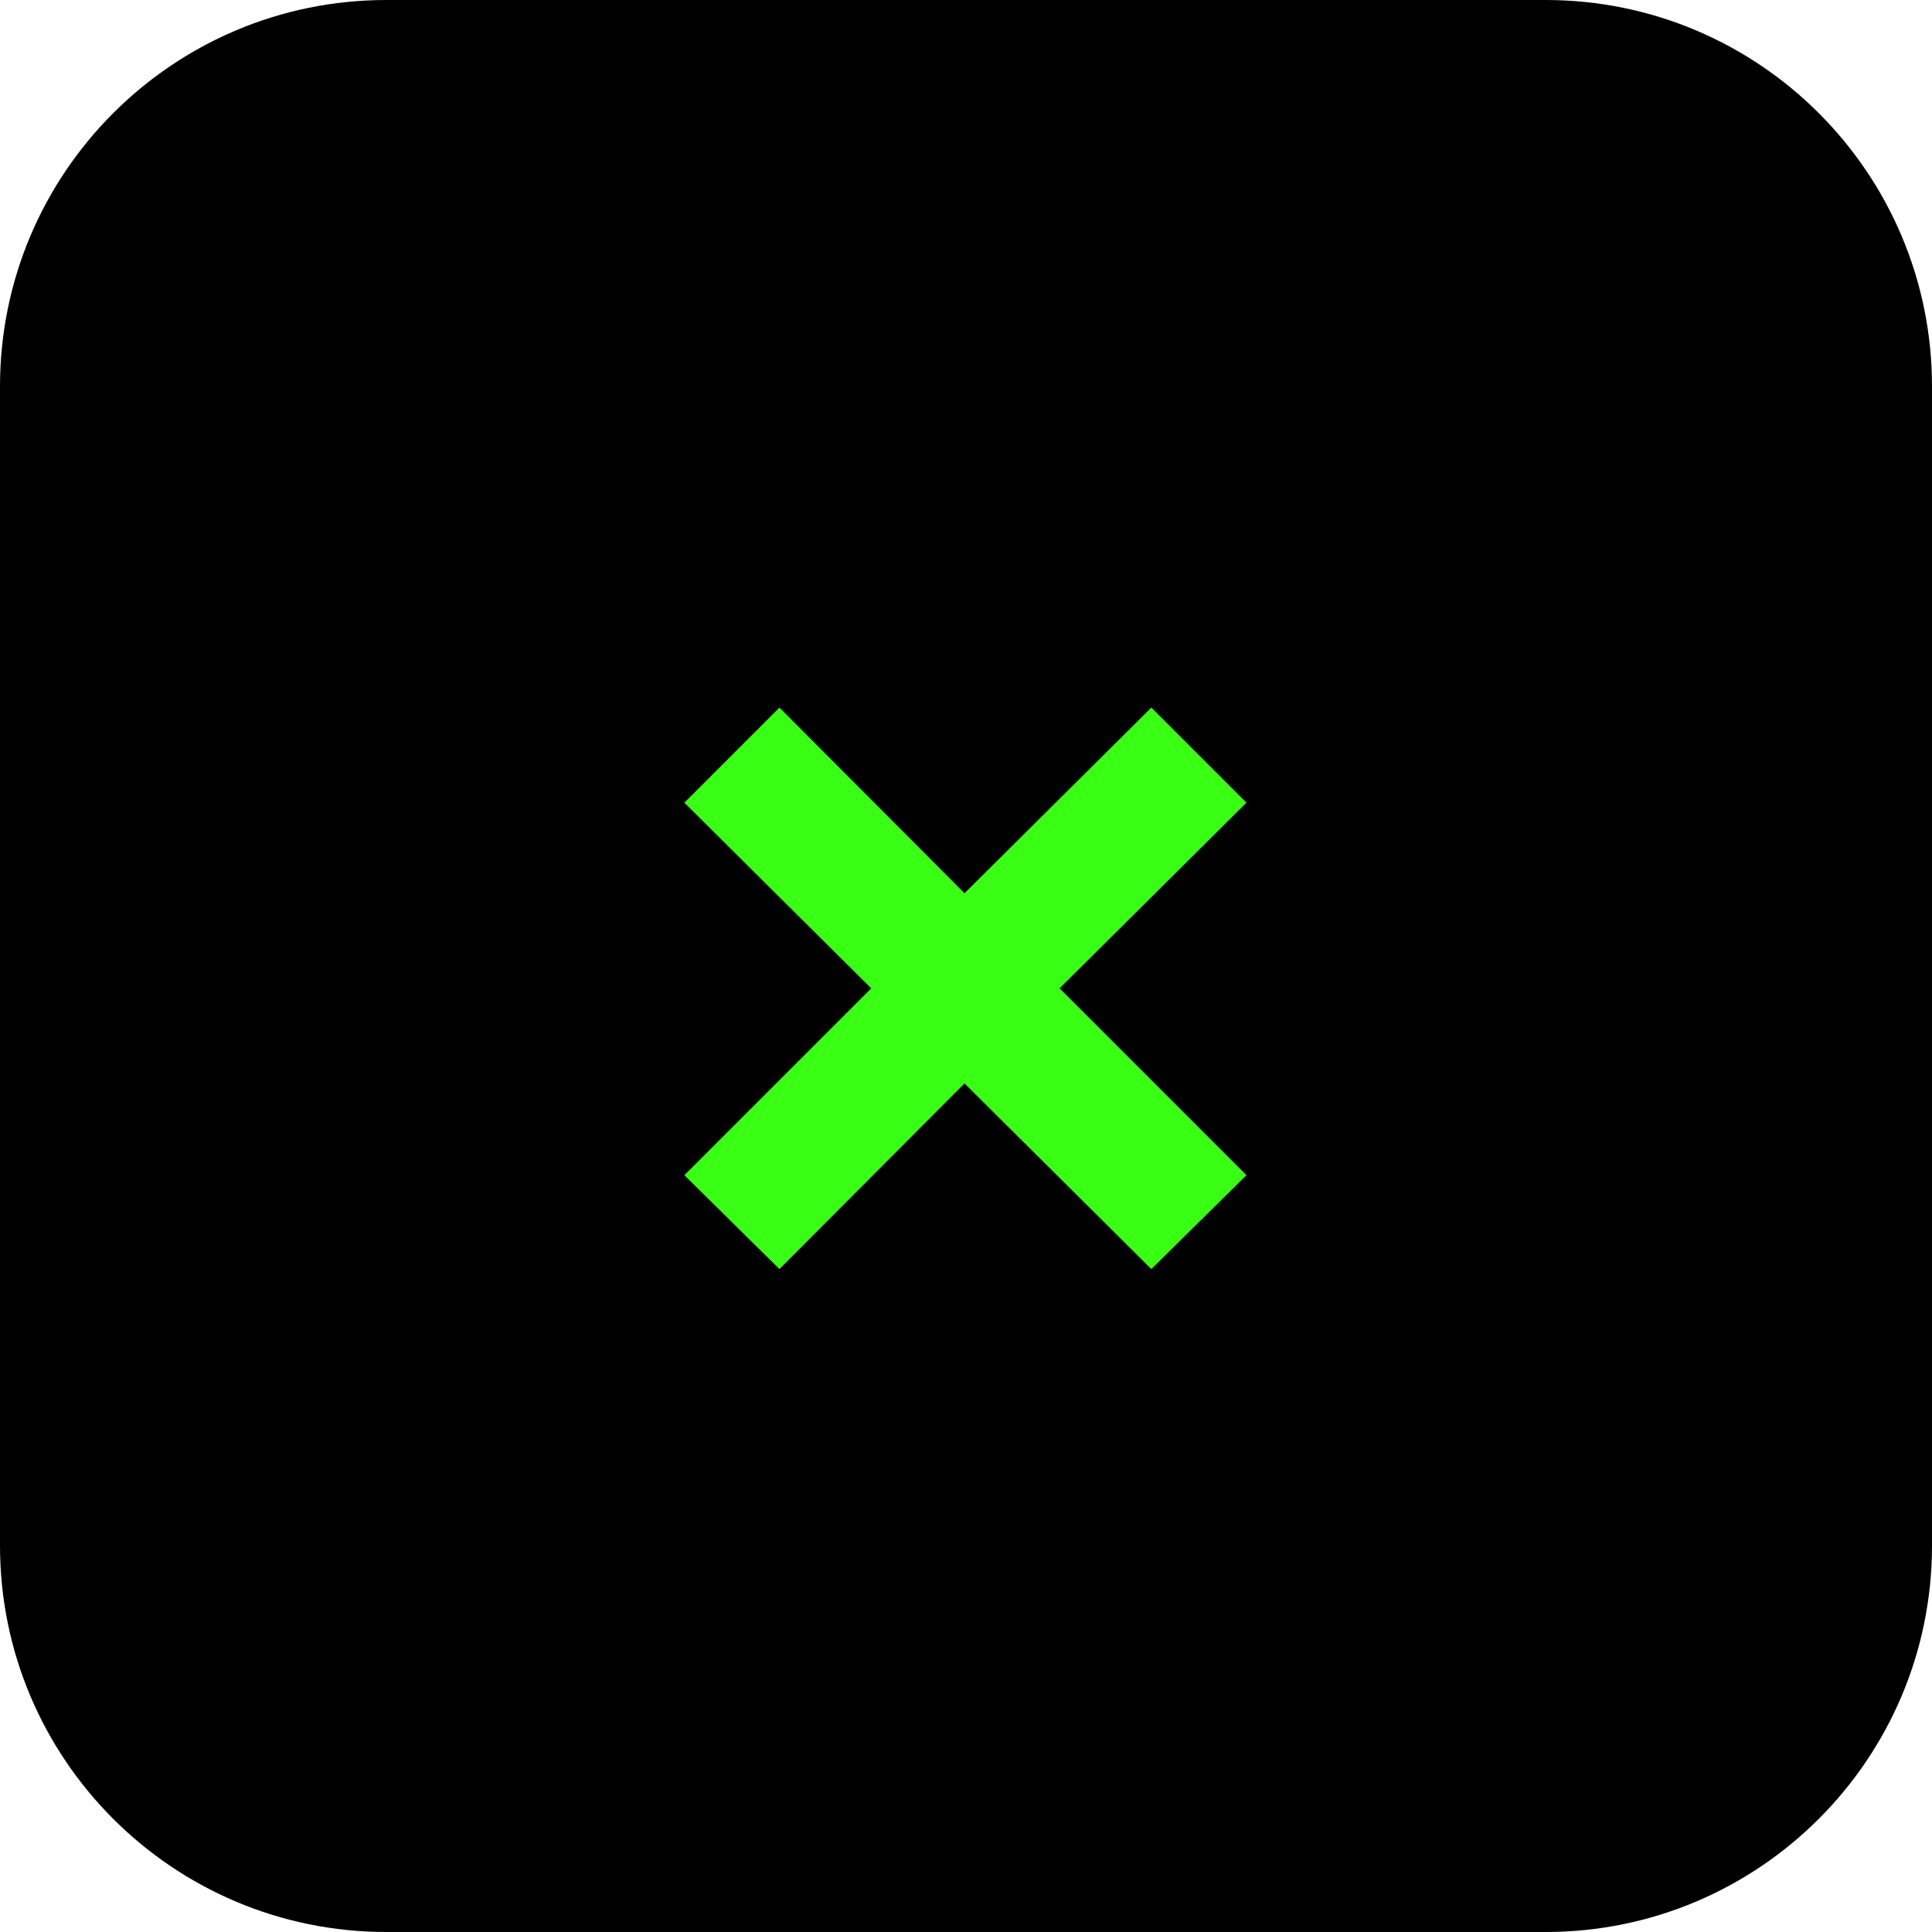
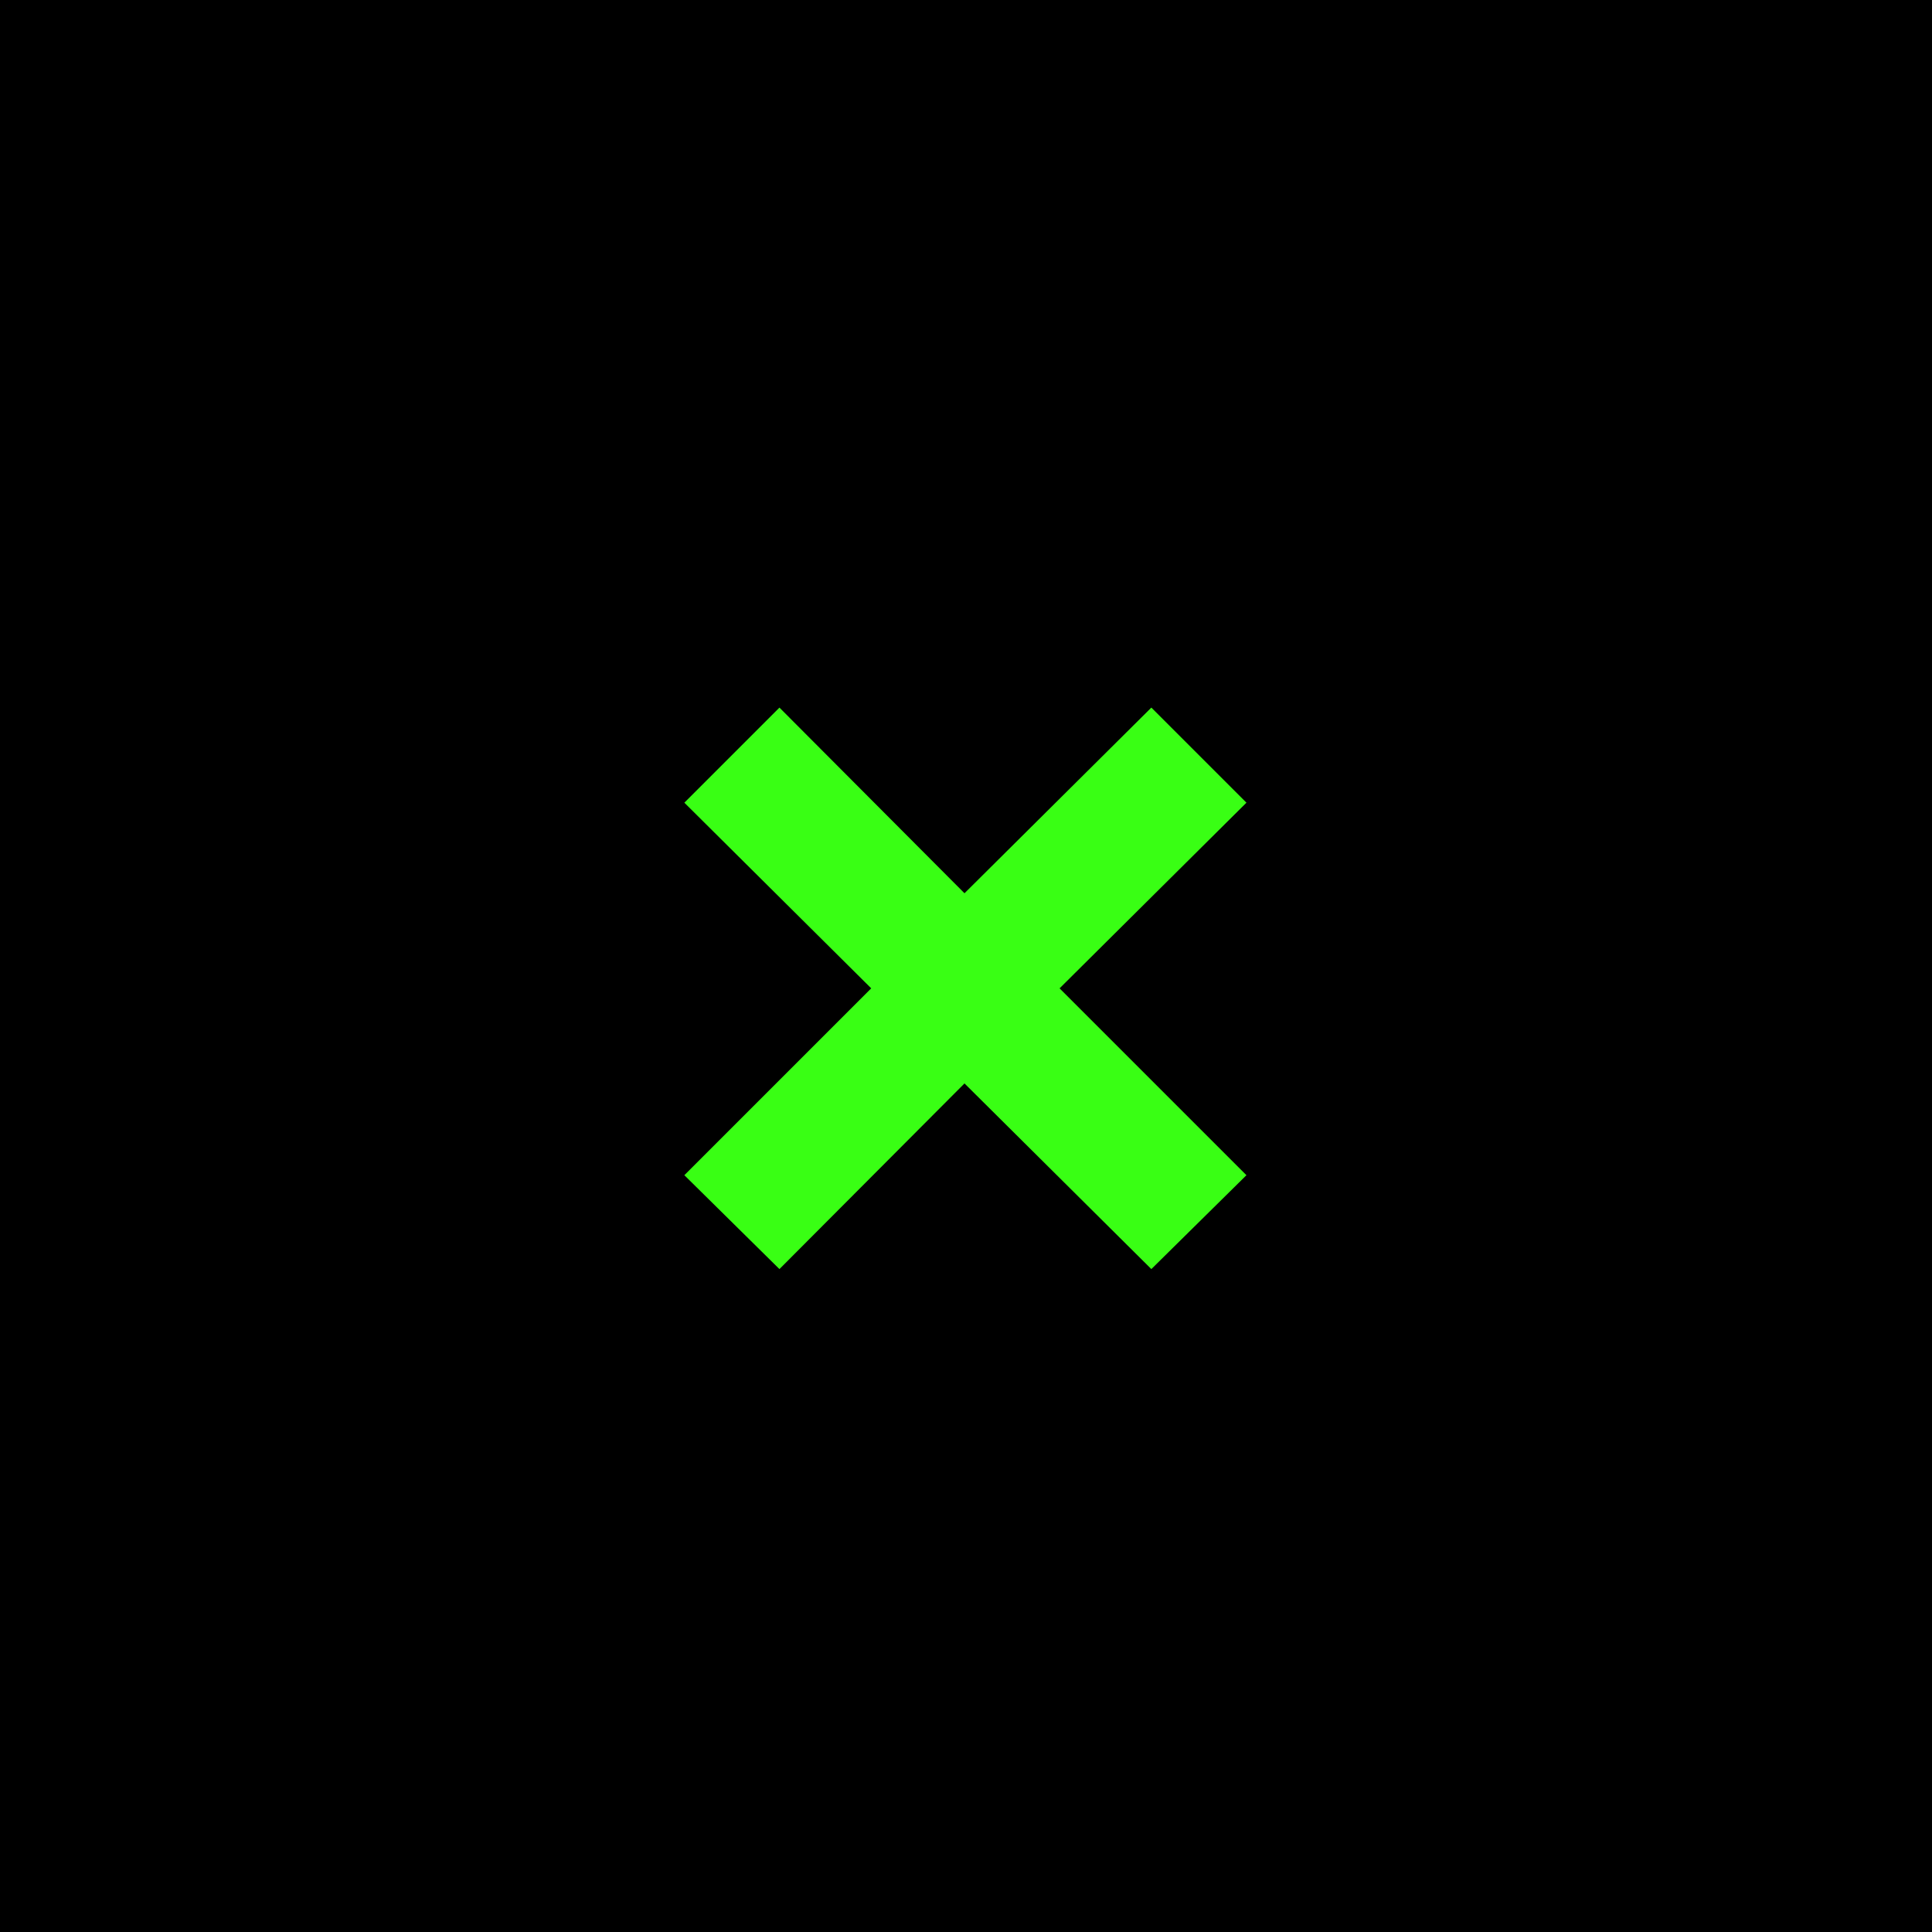
<svg xmlns="http://www.w3.org/2000/svg" viewBox="0 0 100 100">
-   <rect width="100" height="100" rx="20" fill="#000" />
+   <rect width="100" height="100" fill="#000" />
  <text x="50" y="70" font-family="monospace" font-size="60" fill="#39ff14" text-anchor="middle" font-weight="bold">×</text>
</svg>
